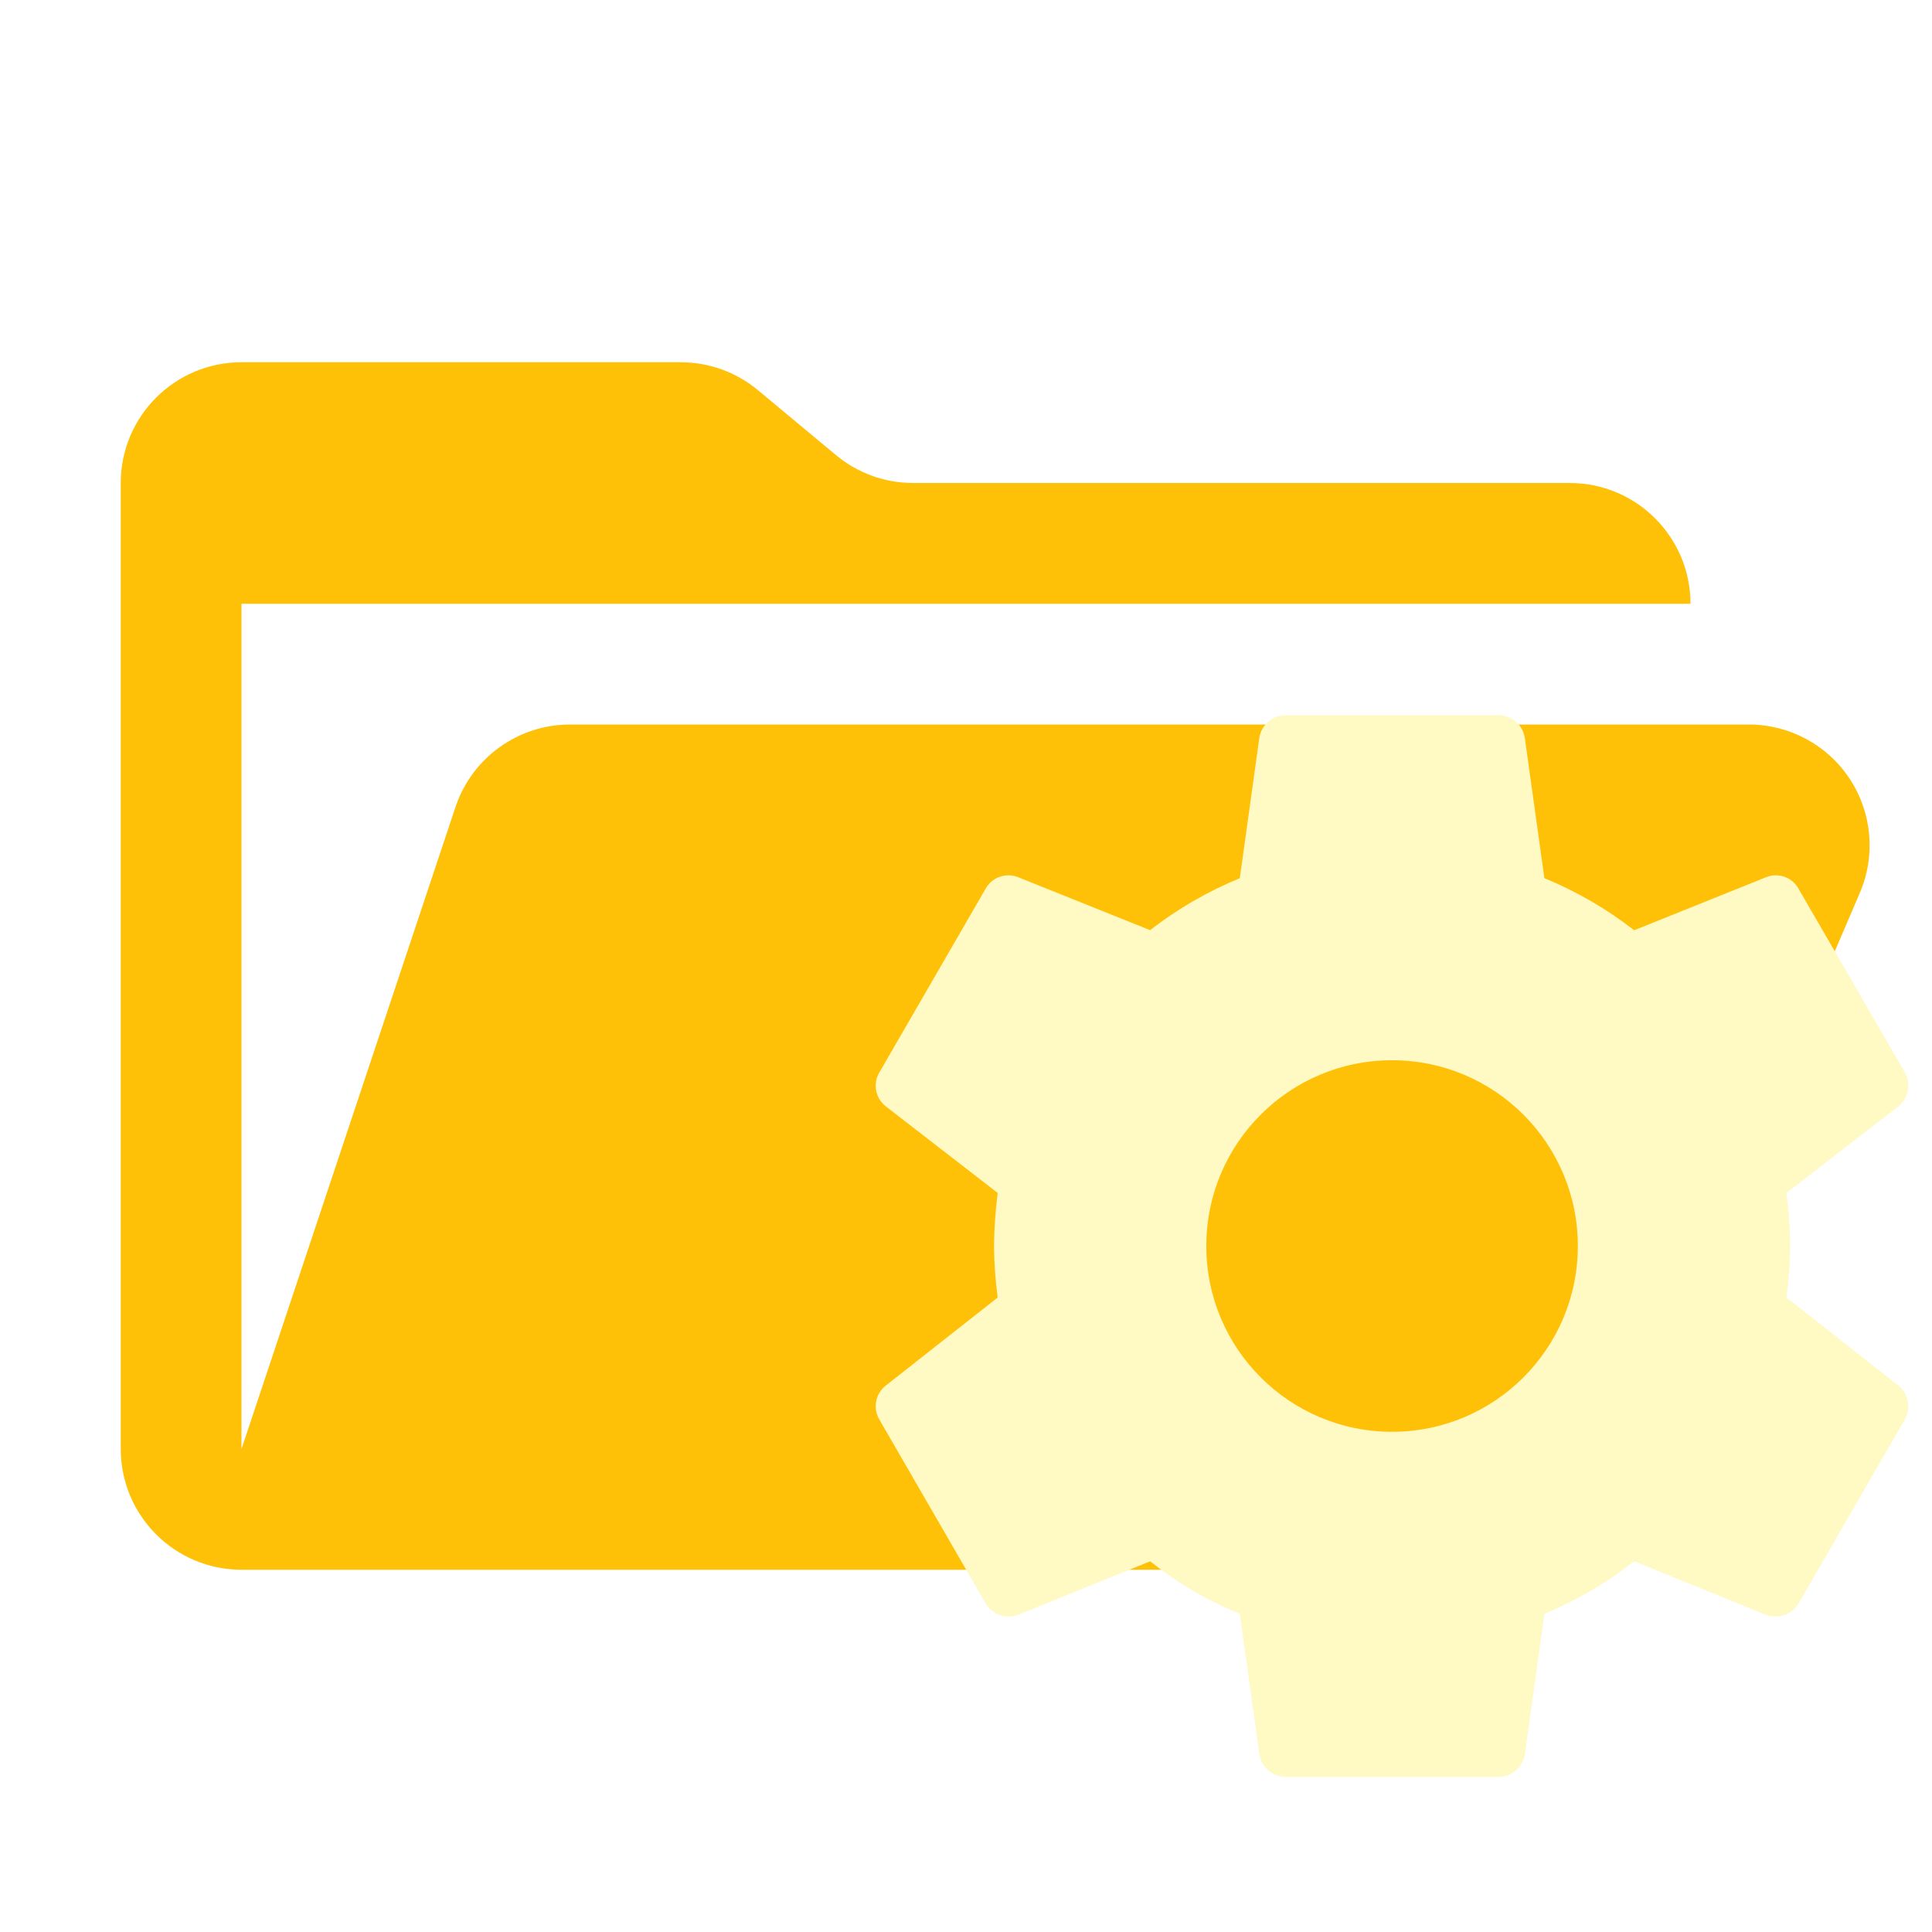
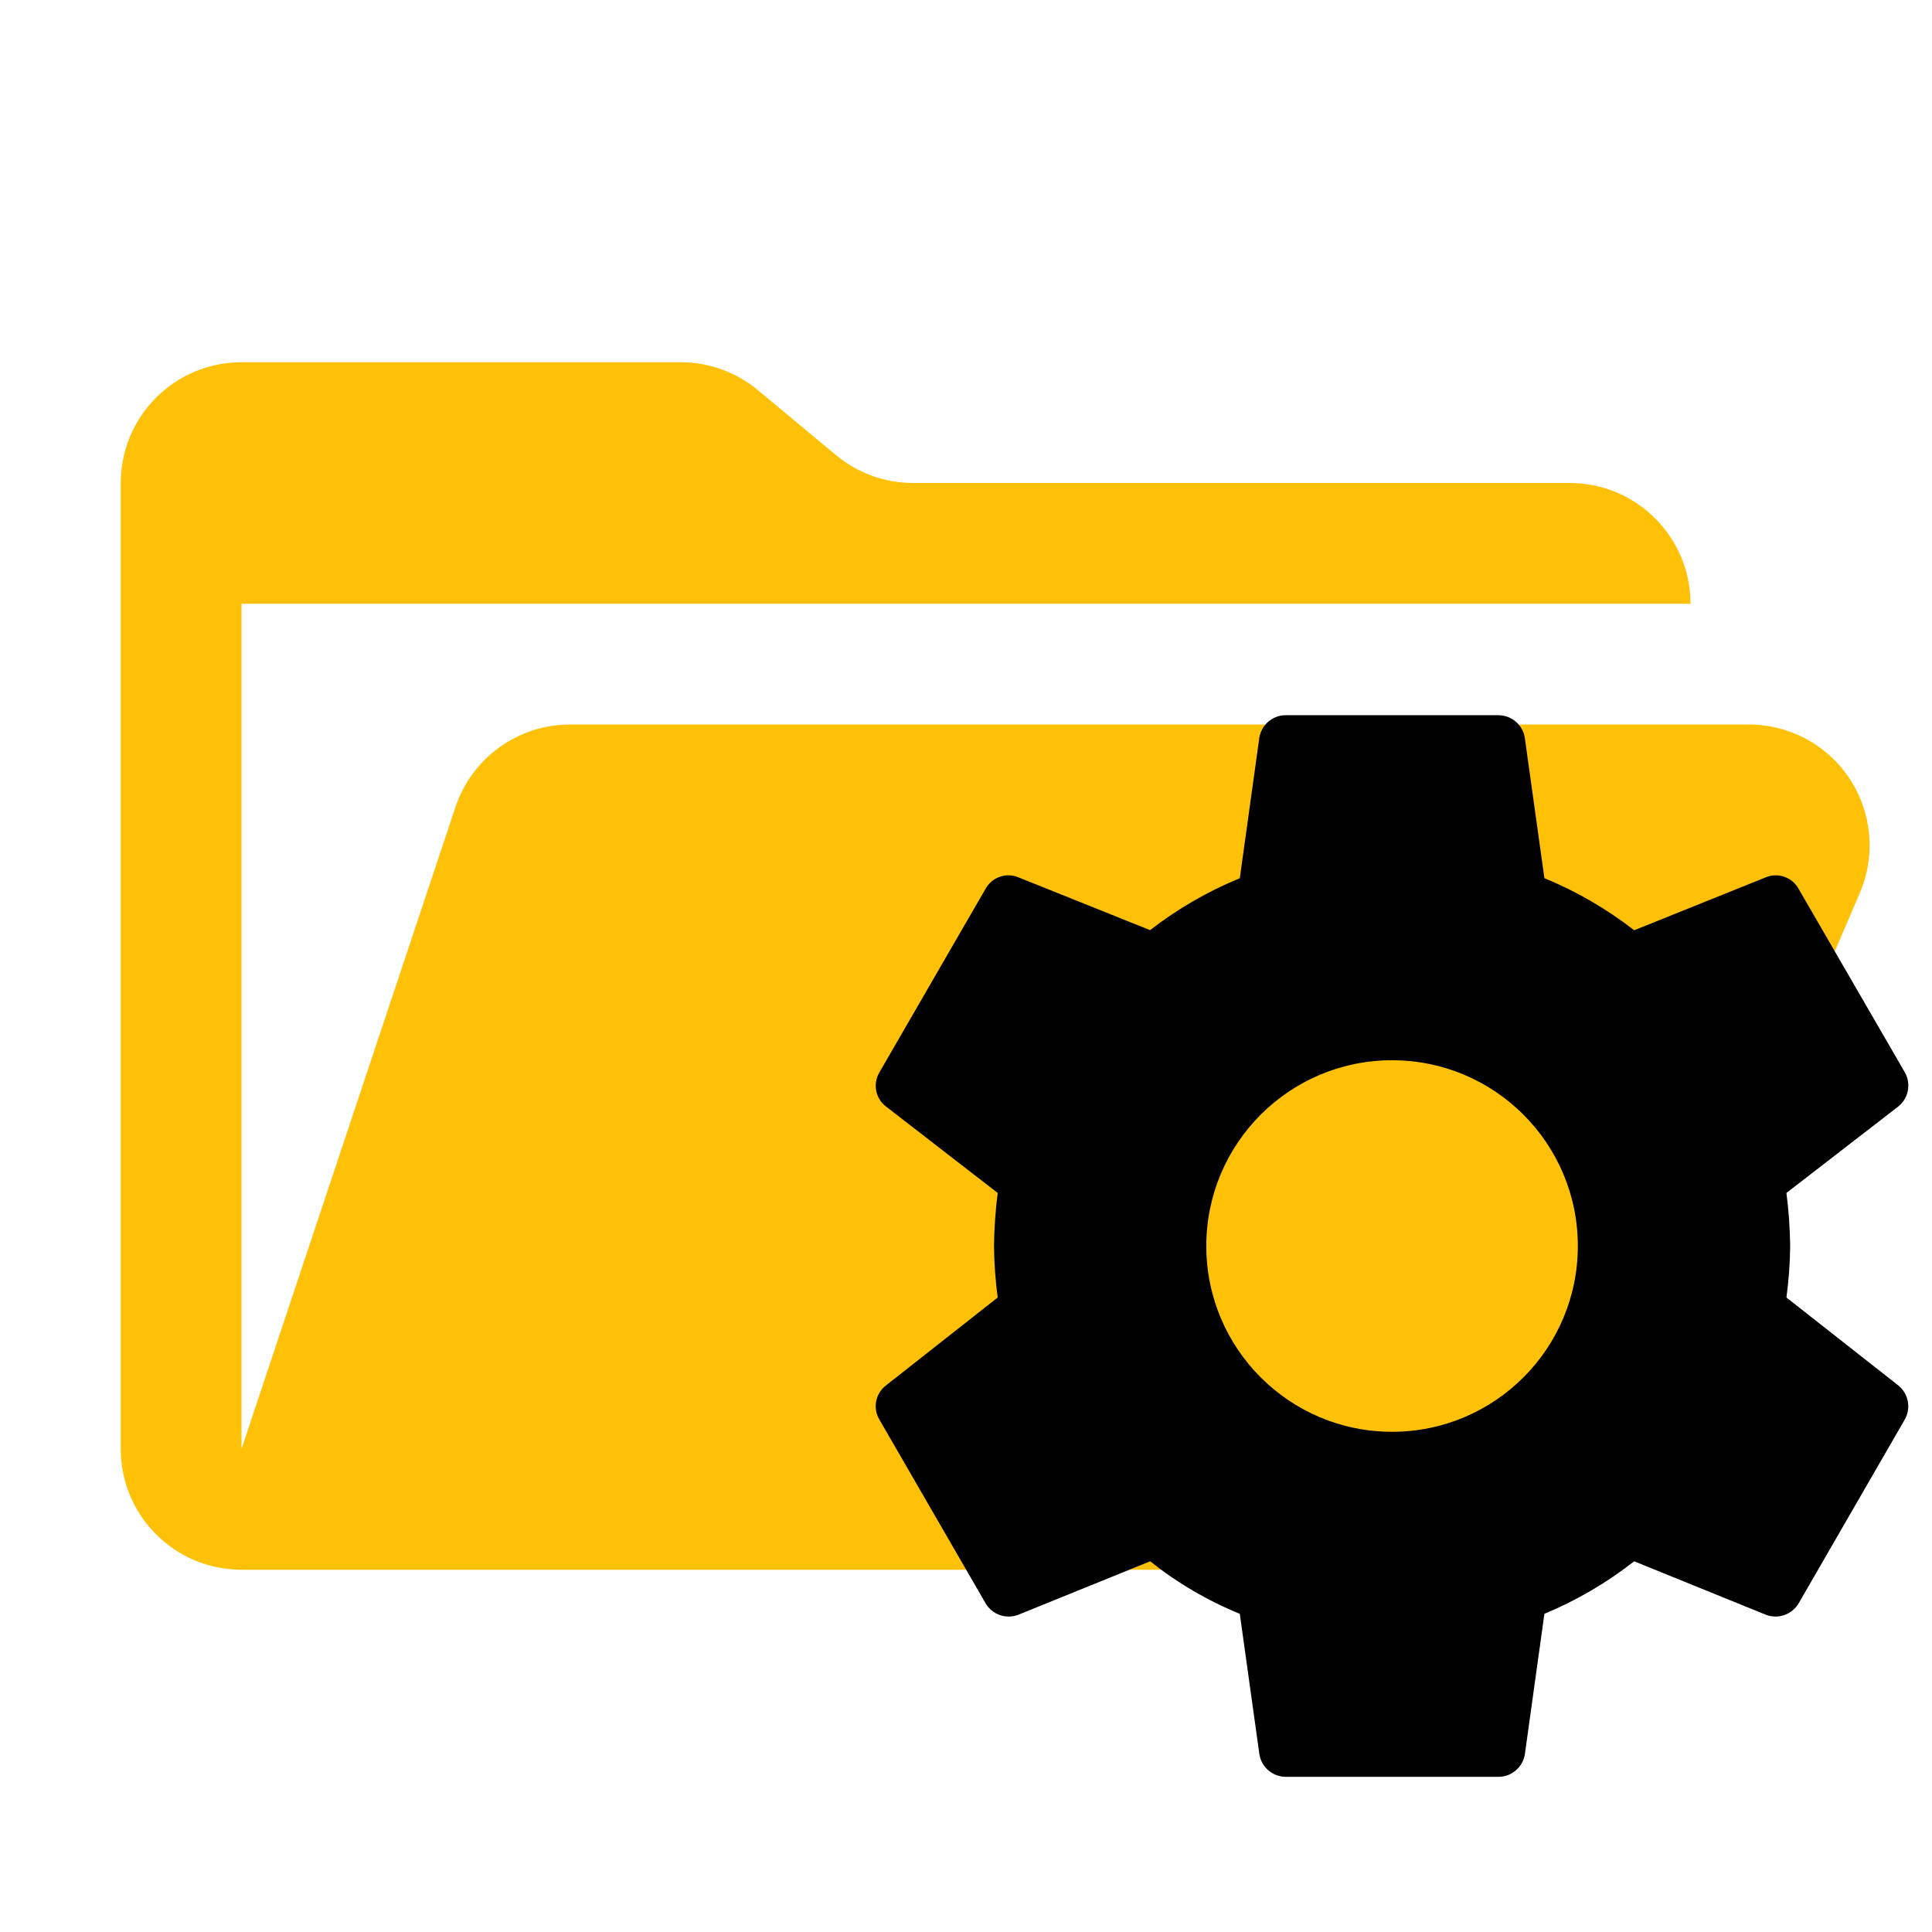
<svg xmlns="http://www.w3.org/2000/svg" viewBox="0 0 32 32">
  <path fill="#ffc107" d="M28.967 12H9.442a2 2 0 0 0-1.898 1.368L4 24V10h24a2 2 0 0 0-2-2H15.124a2 2 0 0 1-1.28-.464l-1.288-1.072A2 2 0 0 0 11.276 6H4a2 2 0 0 0-2 2v16a2 2 0 0 0 2 2h22l4.805-11.212A2 2 0 0 0 28.967 12Z" />
-   <path fill="#fff9c4" d="M23.057 23.715a3.077 3.077 0 0 1-3.077-3.078 3.077 3.077 0 1 1 3.077 3.078m6.532-2.224a6.928 6.928 0 0 0 .062-.854 7.628 7.628 0 0 0-.062-.878l1.855-1.434a.444.444 0 0 0 .107-.562l-1.76-3.04a.431.431 0 0 0-.536-.195l-2.188.88a6.372 6.372 0 0 0-1.487-.863l-.325-2.329a.444.444 0 0 0-.44-.37h-3.516a.444.444 0 0 0-.44.37l-.324 2.33a6.373 6.373 0 0 0-1.486.86l-2.189-.878a.432.432 0 0 0-.536.193l-1.759 3.042a.433.433 0 0 0 .107.562l1.853 1.434a7.628 7.628 0 0 0-.061.88 6.908 6.908 0 0 0 .061.852l-1.853 1.458a.433.433 0 0 0-.107.563l1.759 3.043a.443.443 0 0 0 .536.193l2.19-.888a6.063 6.063 0 0 0 1.485.87l.325 2.33a.444.444 0 0 0 .44.37h3.516a.444.444 0 0 0 .44-.37l.324-2.33a6.402 6.402 0 0 0 1.487-.87l2.188.888a.445.445 0 0 0 .537-.193l1.757-3.043a.444.444 0 0 0-.105-.563Z" />
+   <path fill="#FAFAFA9c4" d="M23.057 23.715a3.077 3.077 0 0 1-3.077-3.078 3.077 3.077 0 1 1 3.077 3.078m6.532-2.224a6.928 6.928 0 0 0 .062-.854 7.628 7.628 0 0 0-.062-.878l1.855-1.434a.444.444 0 0 0 .107-.562l-1.76-3.04a.431.431 0 0 0-.536-.195l-2.188.88a6.372 6.372 0 0 0-1.487-.863l-.325-2.329a.444.444 0 0 0-.44-.37h-3.516a.444.444 0 0 0-.44.37l-.324 2.33a6.373 6.373 0 0 0-1.486.86l-2.189-.878a.432.432 0 0 0-.536.193l-1.759 3.042a.433.433 0 0 0 .107.562l1.853 1.434a7.628 7.628 0 0 0-.061.88 6.908 6.908 0 0 0 .061.852l-1.853 1.458a.433.433 0 0 0-.107.563l1.759 3.043a.443.443 0 0 0 .536.193l2.19-.888a6.063 6.063 0 0 0 1.485.87l.325 2.33a.444.444 0 0 0 .44.37h3.516a.444.444 0 0 0 .44-.37l.324-2.33a6.402 6.402 0 0 0 1.487-.87l2.188.888a.445.445 0 0 0 .537-.193l1.757-3.043a.444.444 0 0 0-.105-.563Z" />
</svg>
